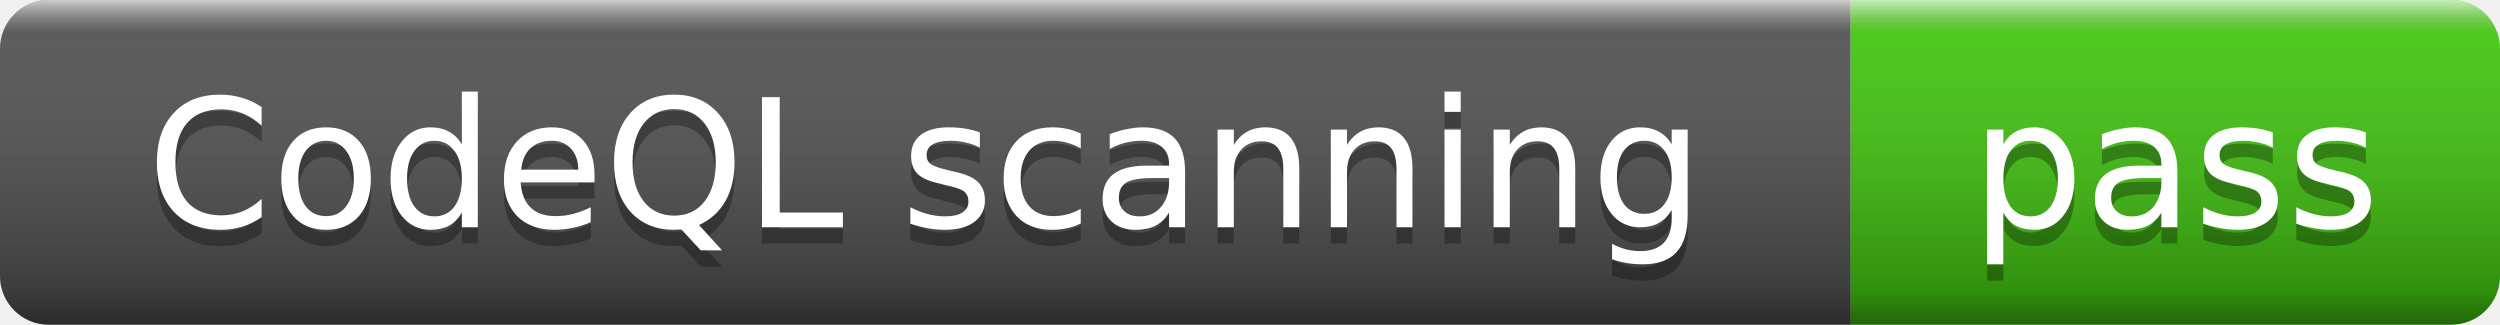
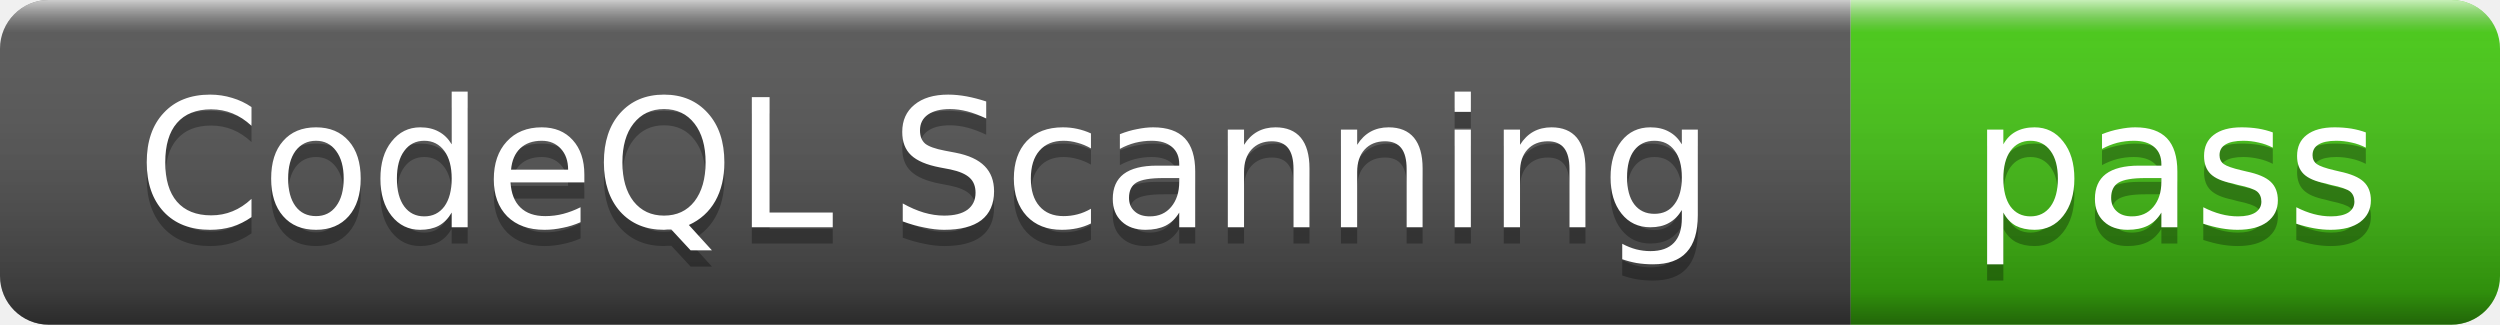
- <svg xmlns="http://www.w3.org/2000/svg" width="154" height="20" role="img" aria-label="CodeQL scanning: pass">
+ <svg xmlns="http://www.w3.org/2000/svg" width="154" height="20" role="img" aria-label="CodeQL Scanning: pass">
  <linearGradient id="s" x2="0" y2="100%">
    <stop offset="0" stop-color="#fff" stop-opacity=".7" />
    <stop offset=".1" stop-color="#aaa" stop-opacity=".1" />
    <stop offset=".9" stop-color="#000" stop-opacity=".3" />
    <stop offset="1" stop-color="#000" stop-opacity=".5" />
  </linearGradient>
  <clipPath id="r">
    <rect width="154" height="20" rx="3" />
  </clipPath>
  <g clip-path="url(#r)">
    <rect width="114" height="20" fill="#555" />
    <rect x="114" width="40" height="20" fill="#4c1" />
    <rect width="154" height="20" fill="url(#s)" />
  </g>
  <g fill="#fff" text-anchor="middle" font-family="Verdana,Geneva,DejaVu Sans,sans-serif" font-size="11">
-     <text x="57" y="15" fill="#010101" fill-opacity=".3">CodeQL scanning</text>
-     <text x="57" y="14">CodeQL scanning</text>
+     <text x="57" y="15" fill="#010101" fill-opacity=".3">CodeQL Scanning</text>
+     <text x="57" y="14">CodeQL Scanning</text>
    <text x="134" y="15" fill="#010101" fill-opacity=".3">pass</text>
    <text x="134" y="14">pass</text>
  </g>
</svg>
